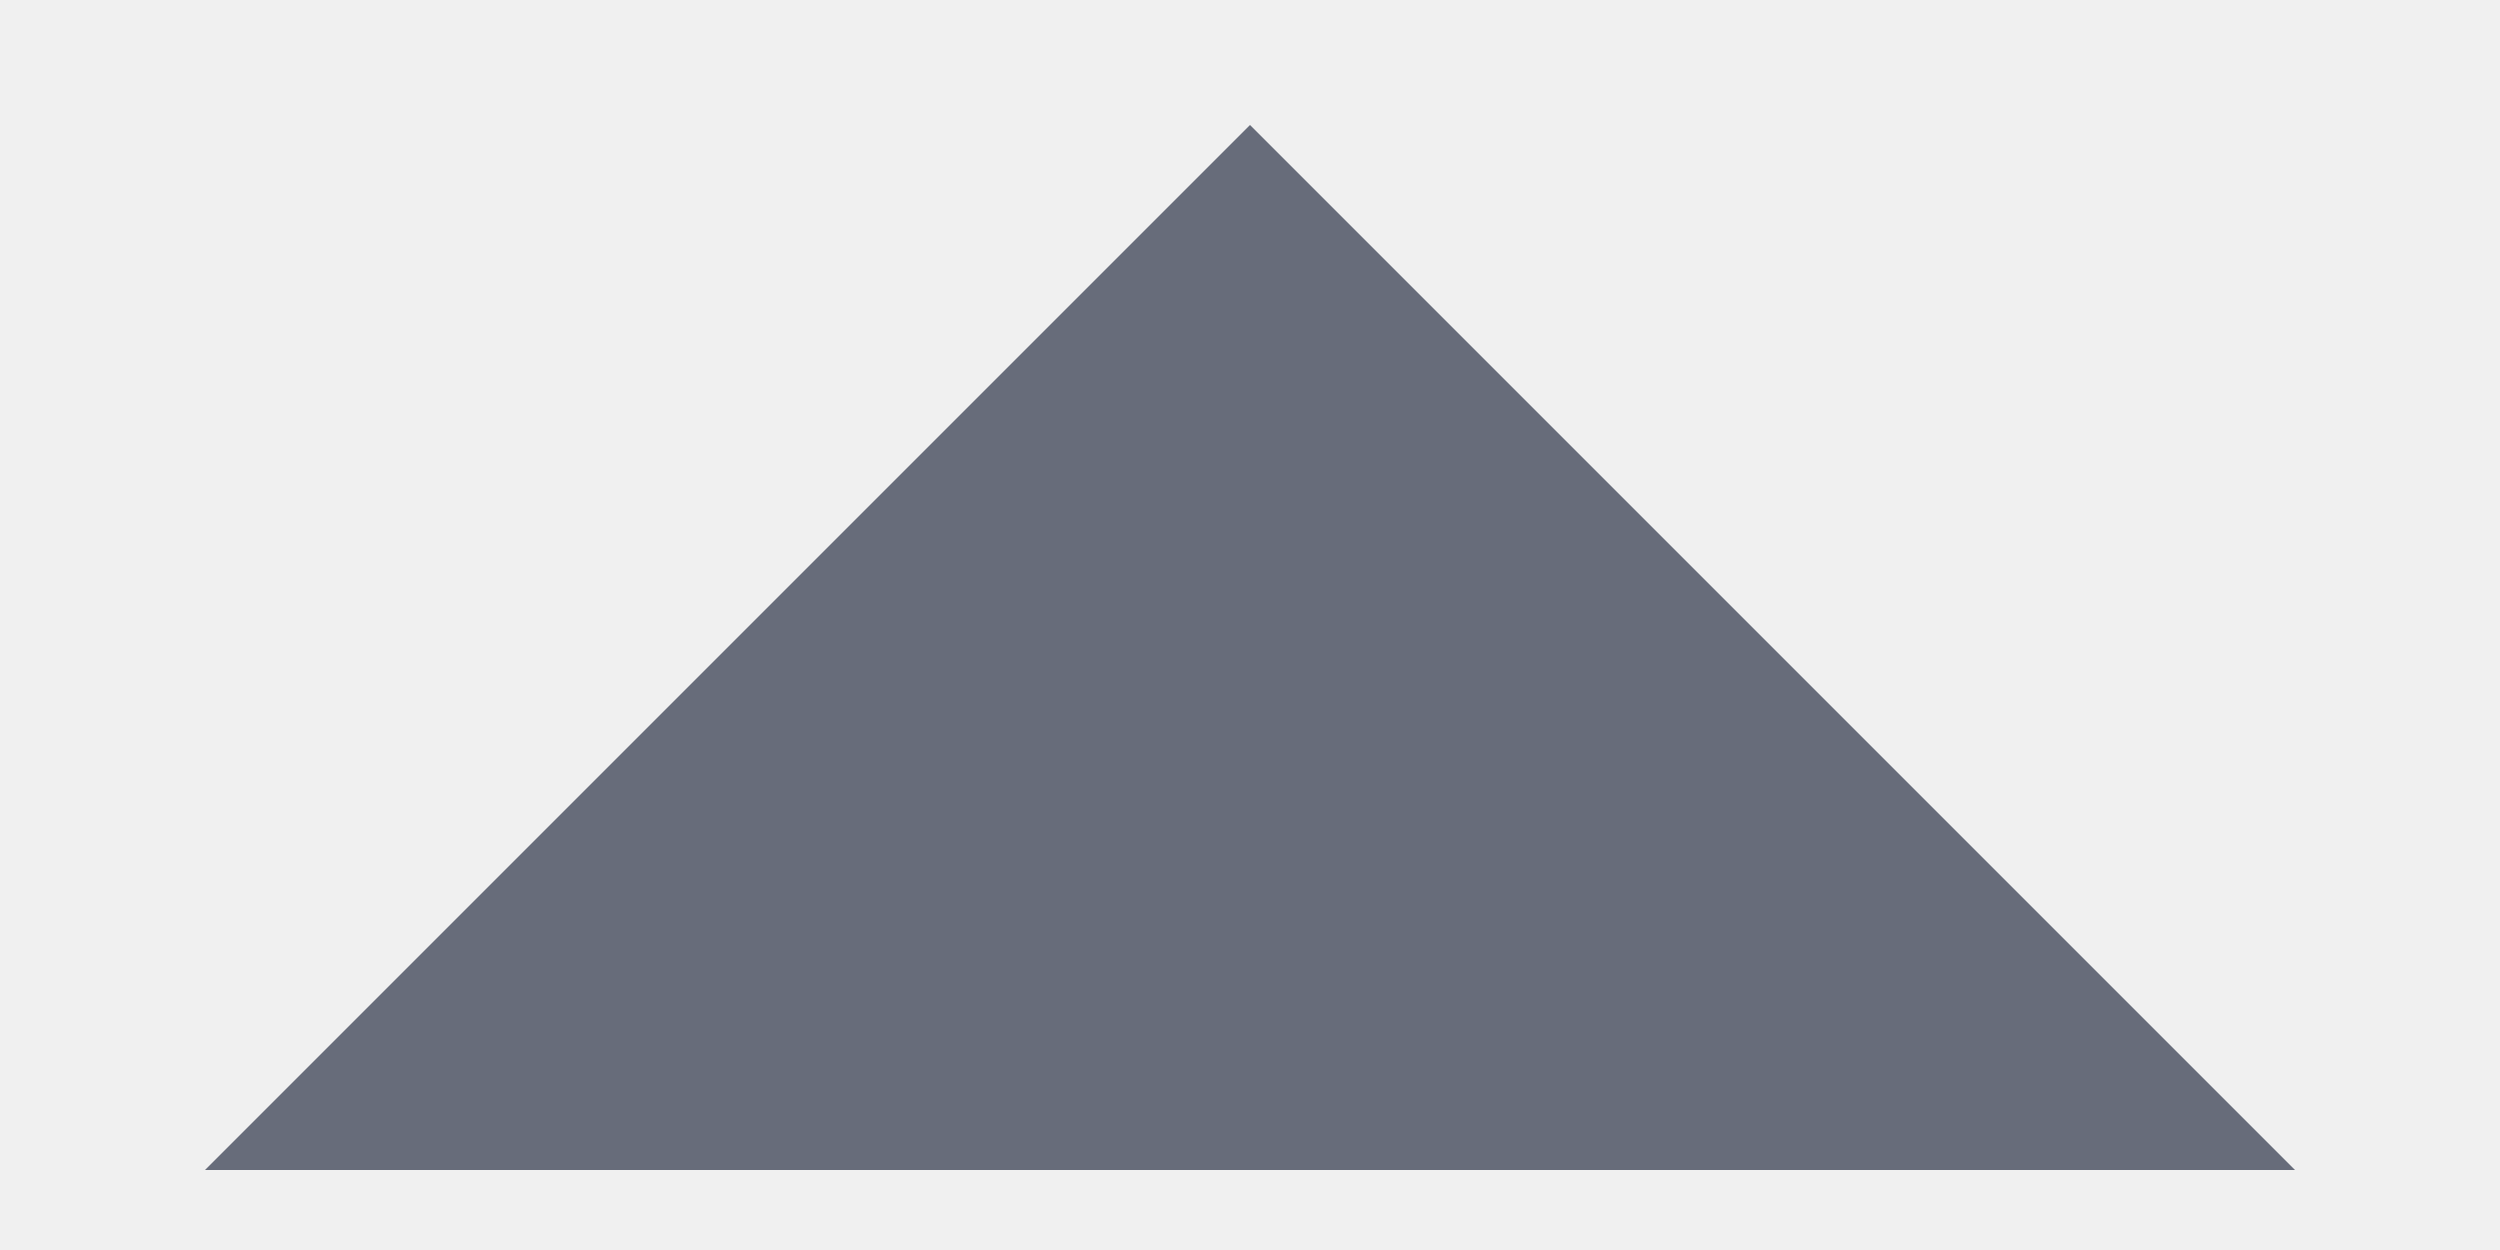
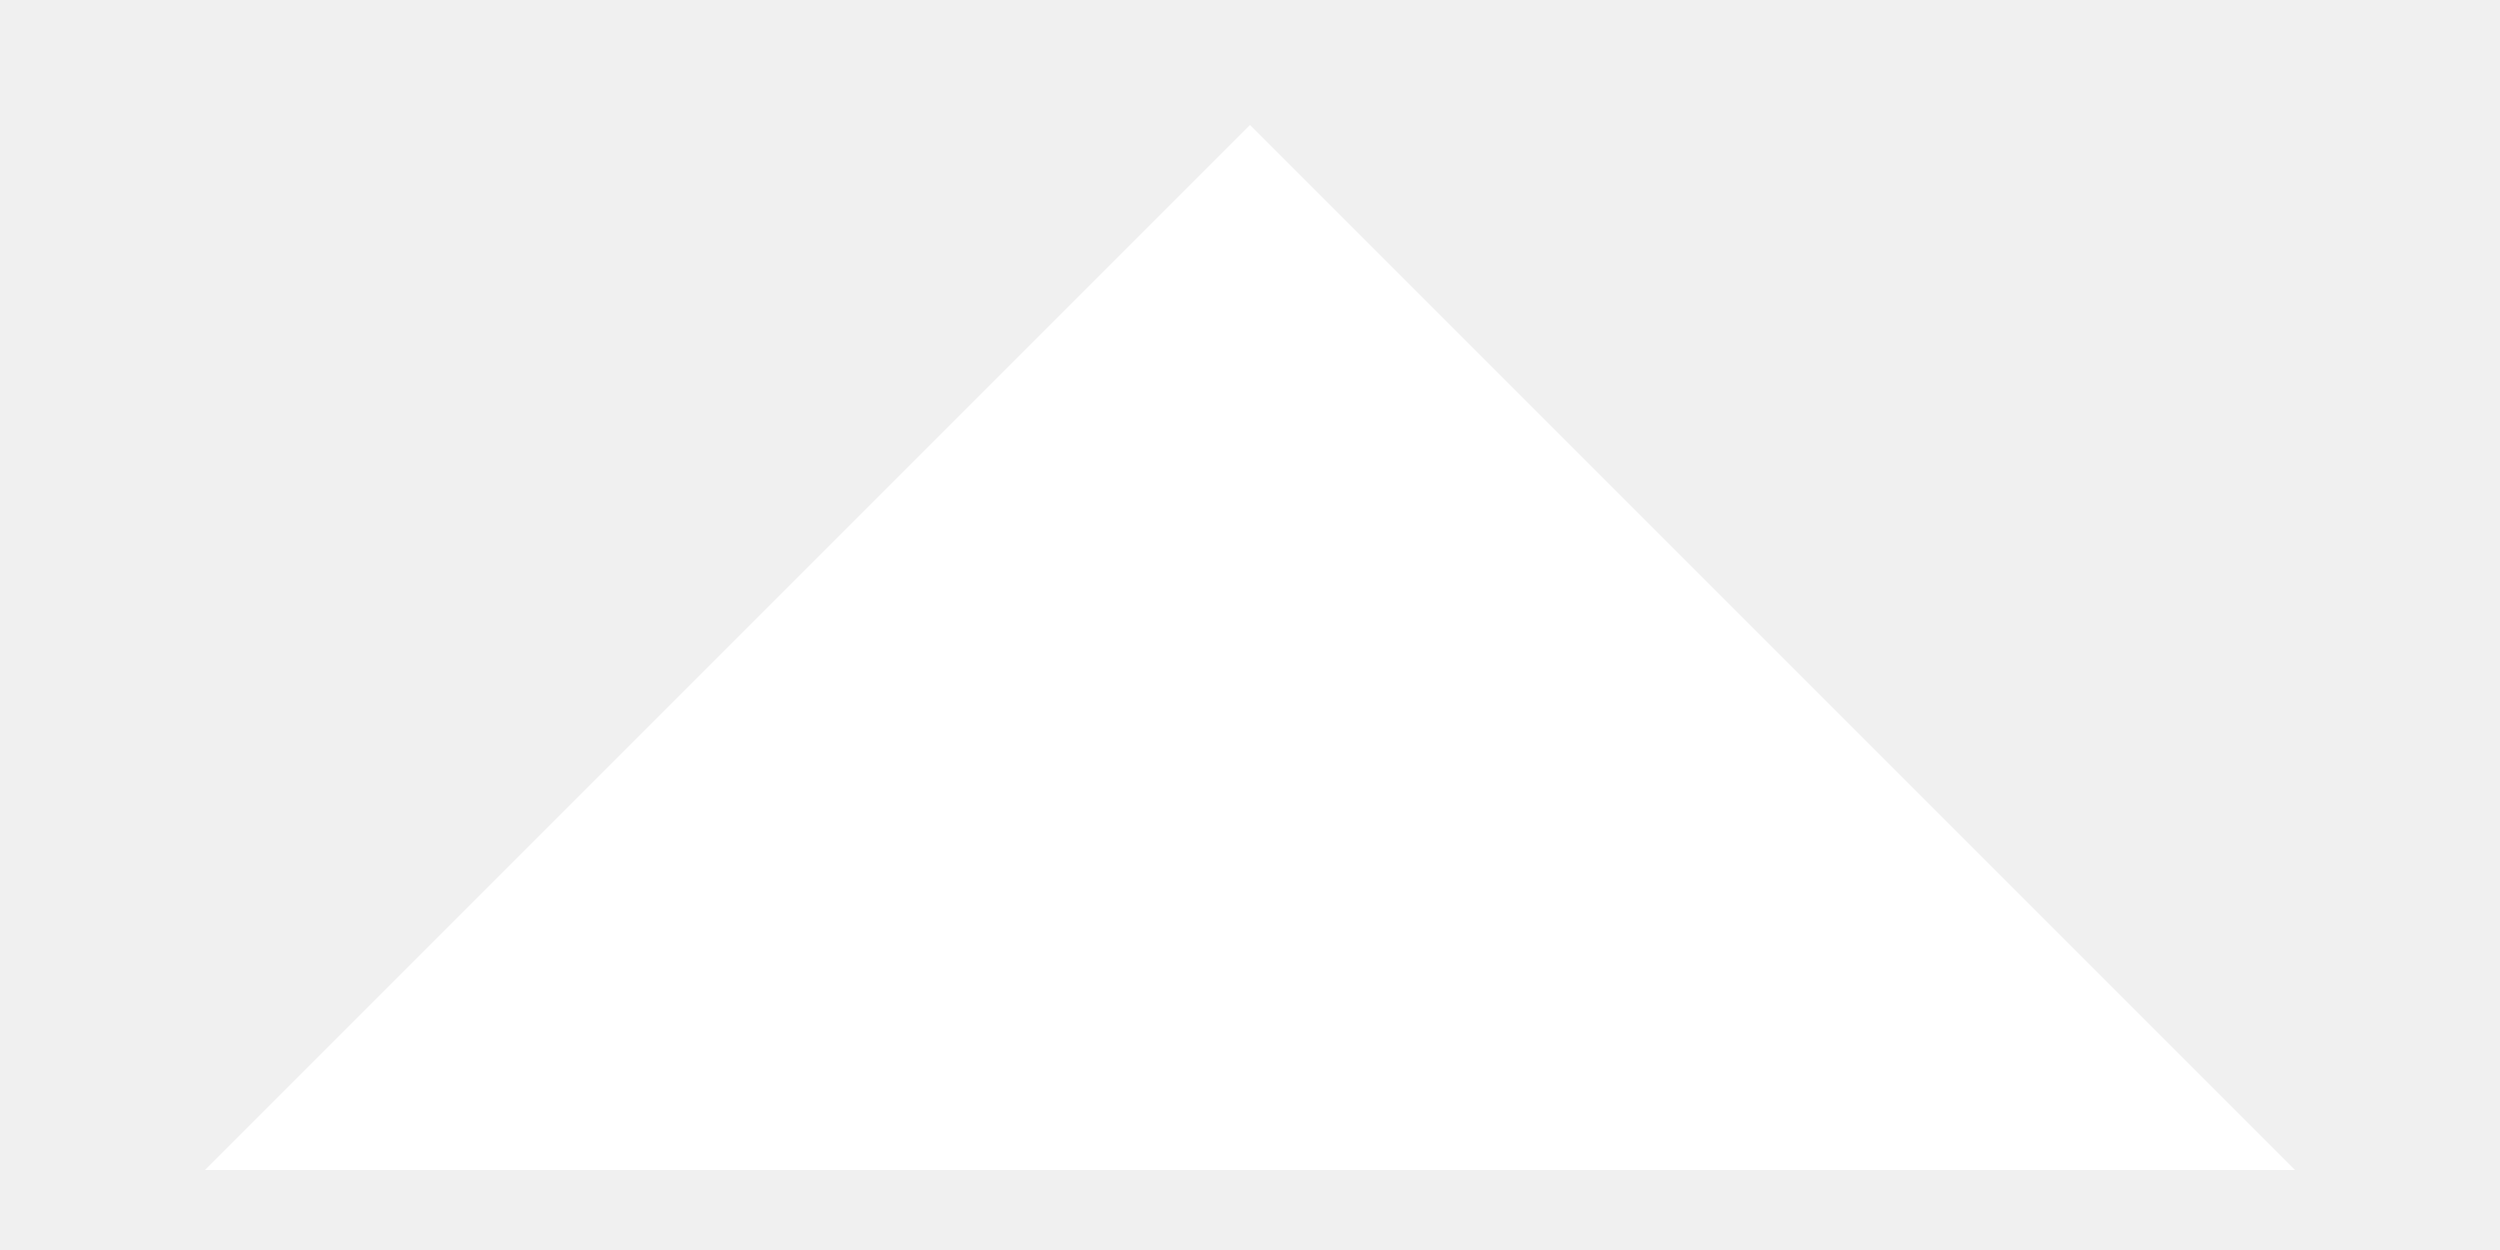
<svg xmlns="http://www.w3.org/2000/svg" width="10" height="5" viewBox="0 0 10 5" fill="none">
-   <path d="M0.82 4.68H9.18L5 0.5L0.82 4.68Z" fill="#676C7A" />
+   <path d="M0.82 4.68H9.18L5 0.5L0.82 4.68Z" fill="white" />
</svg>
